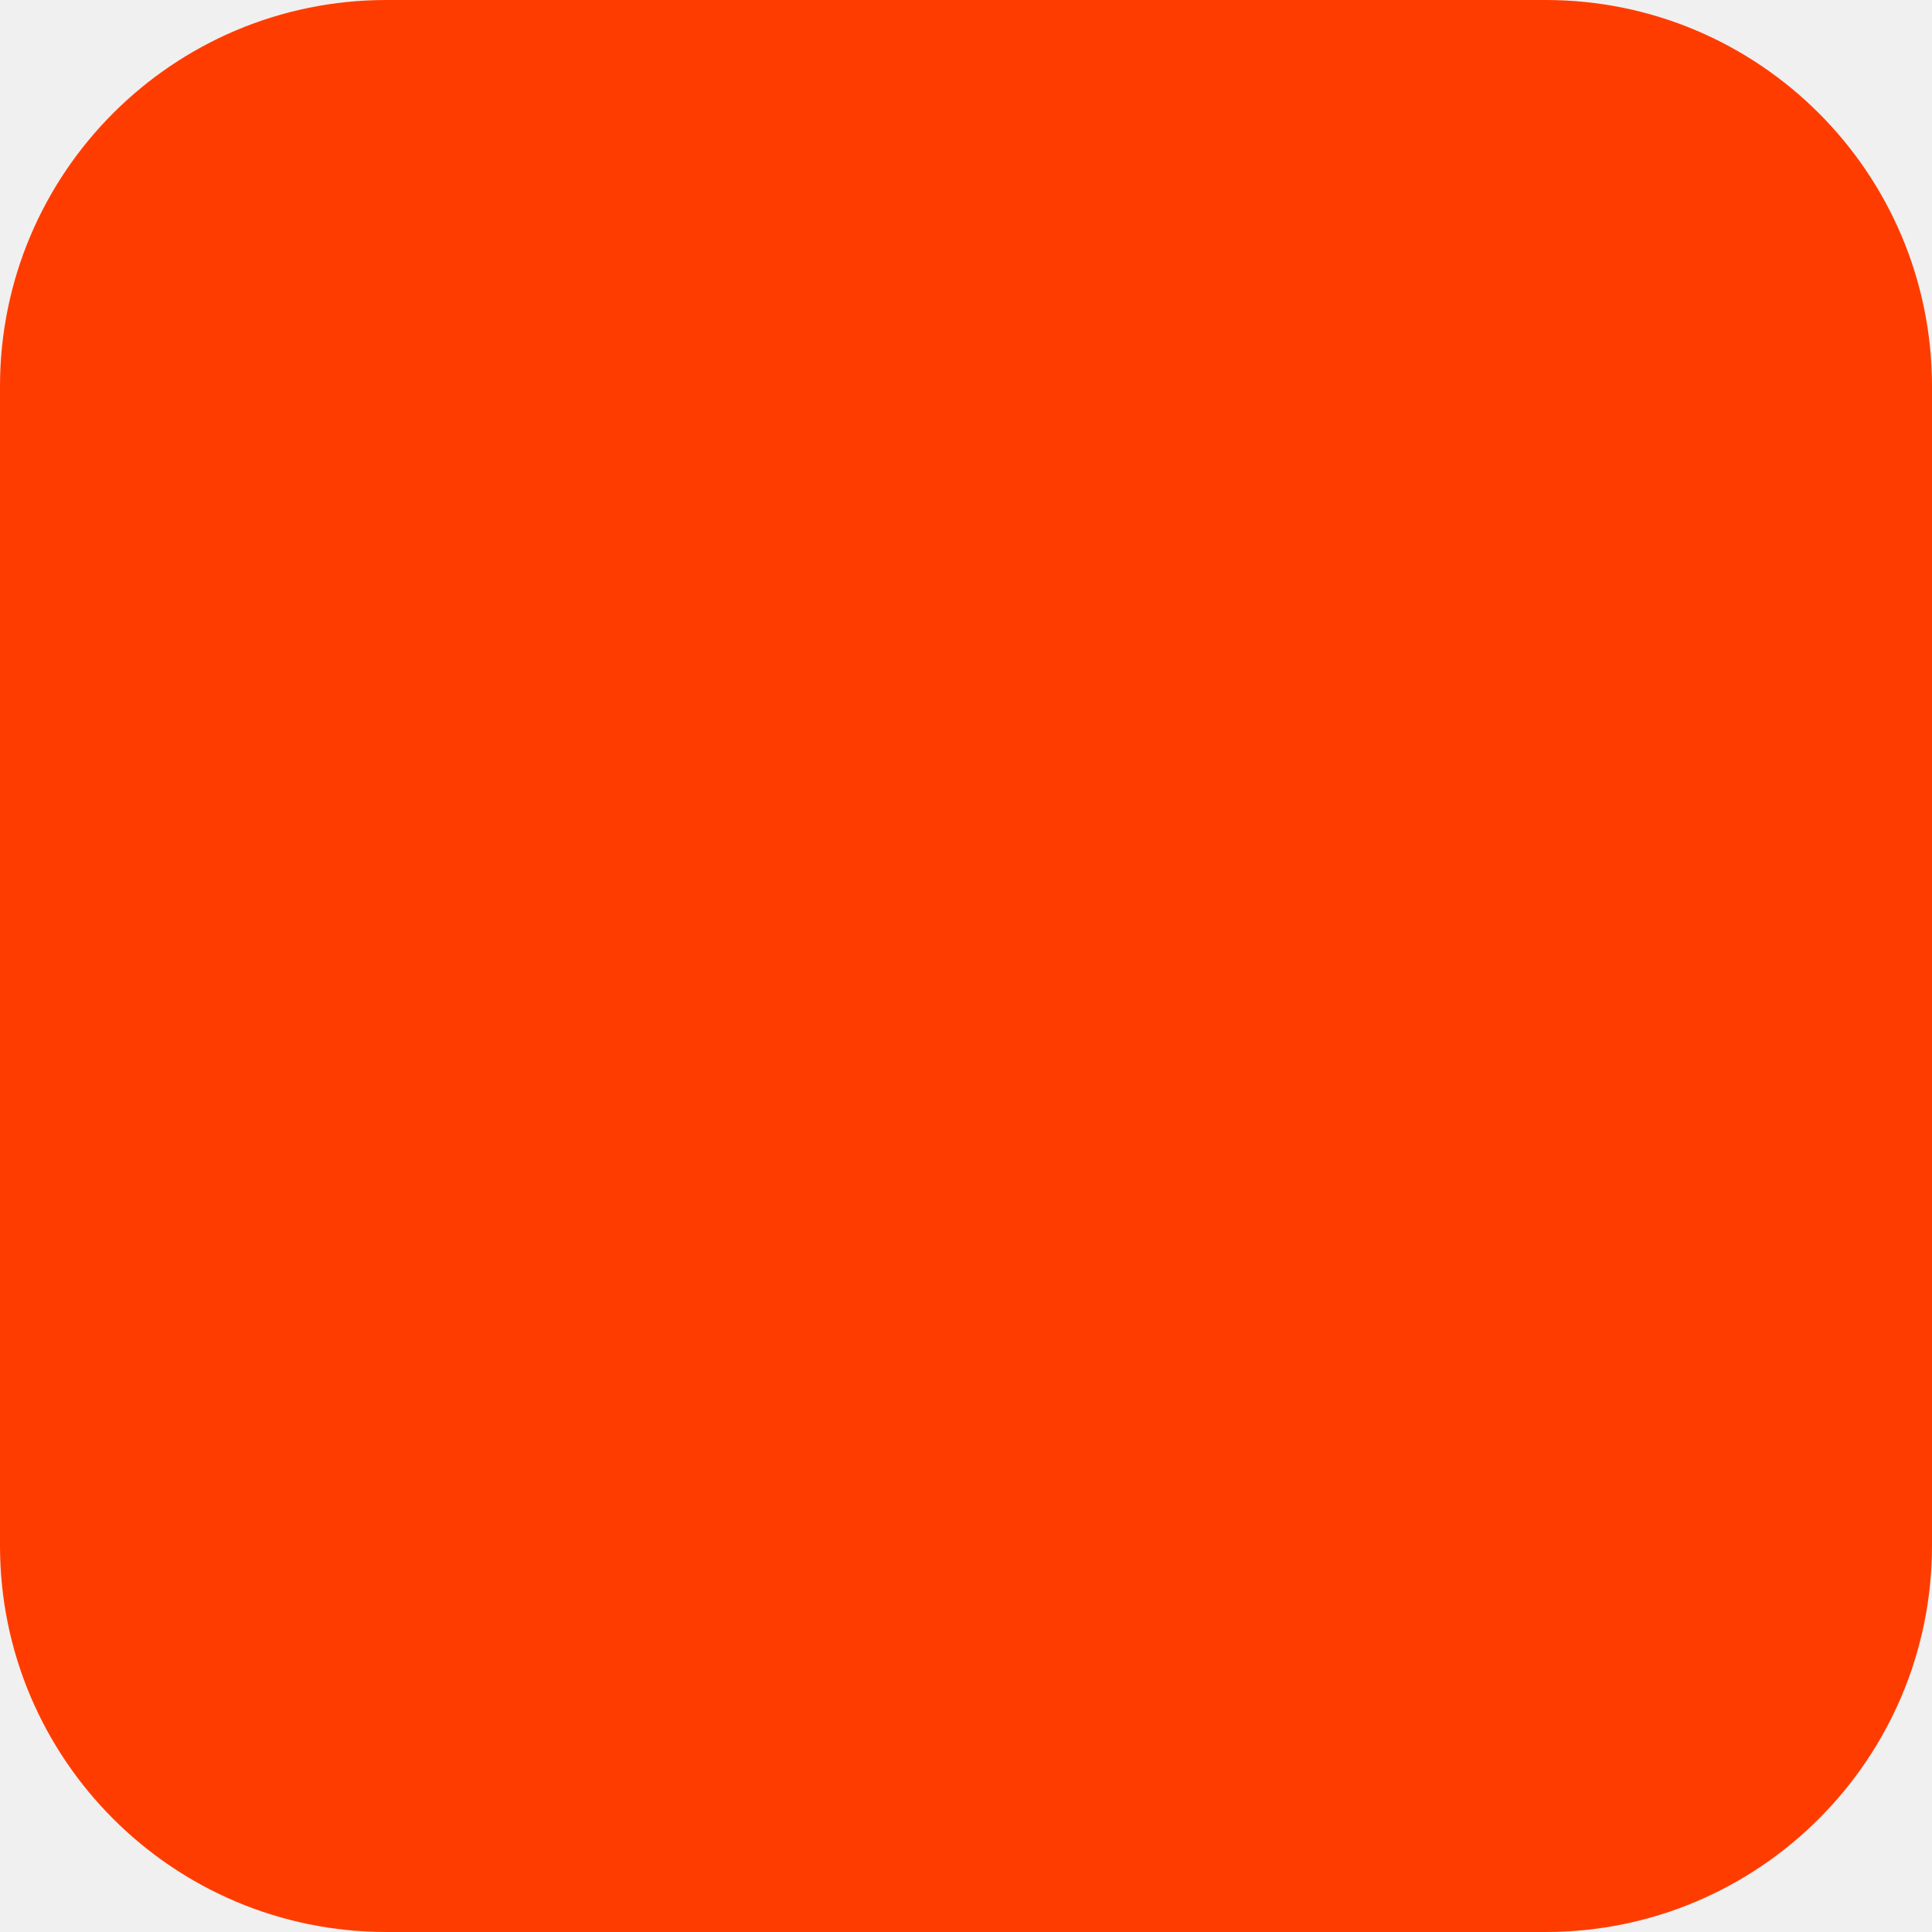
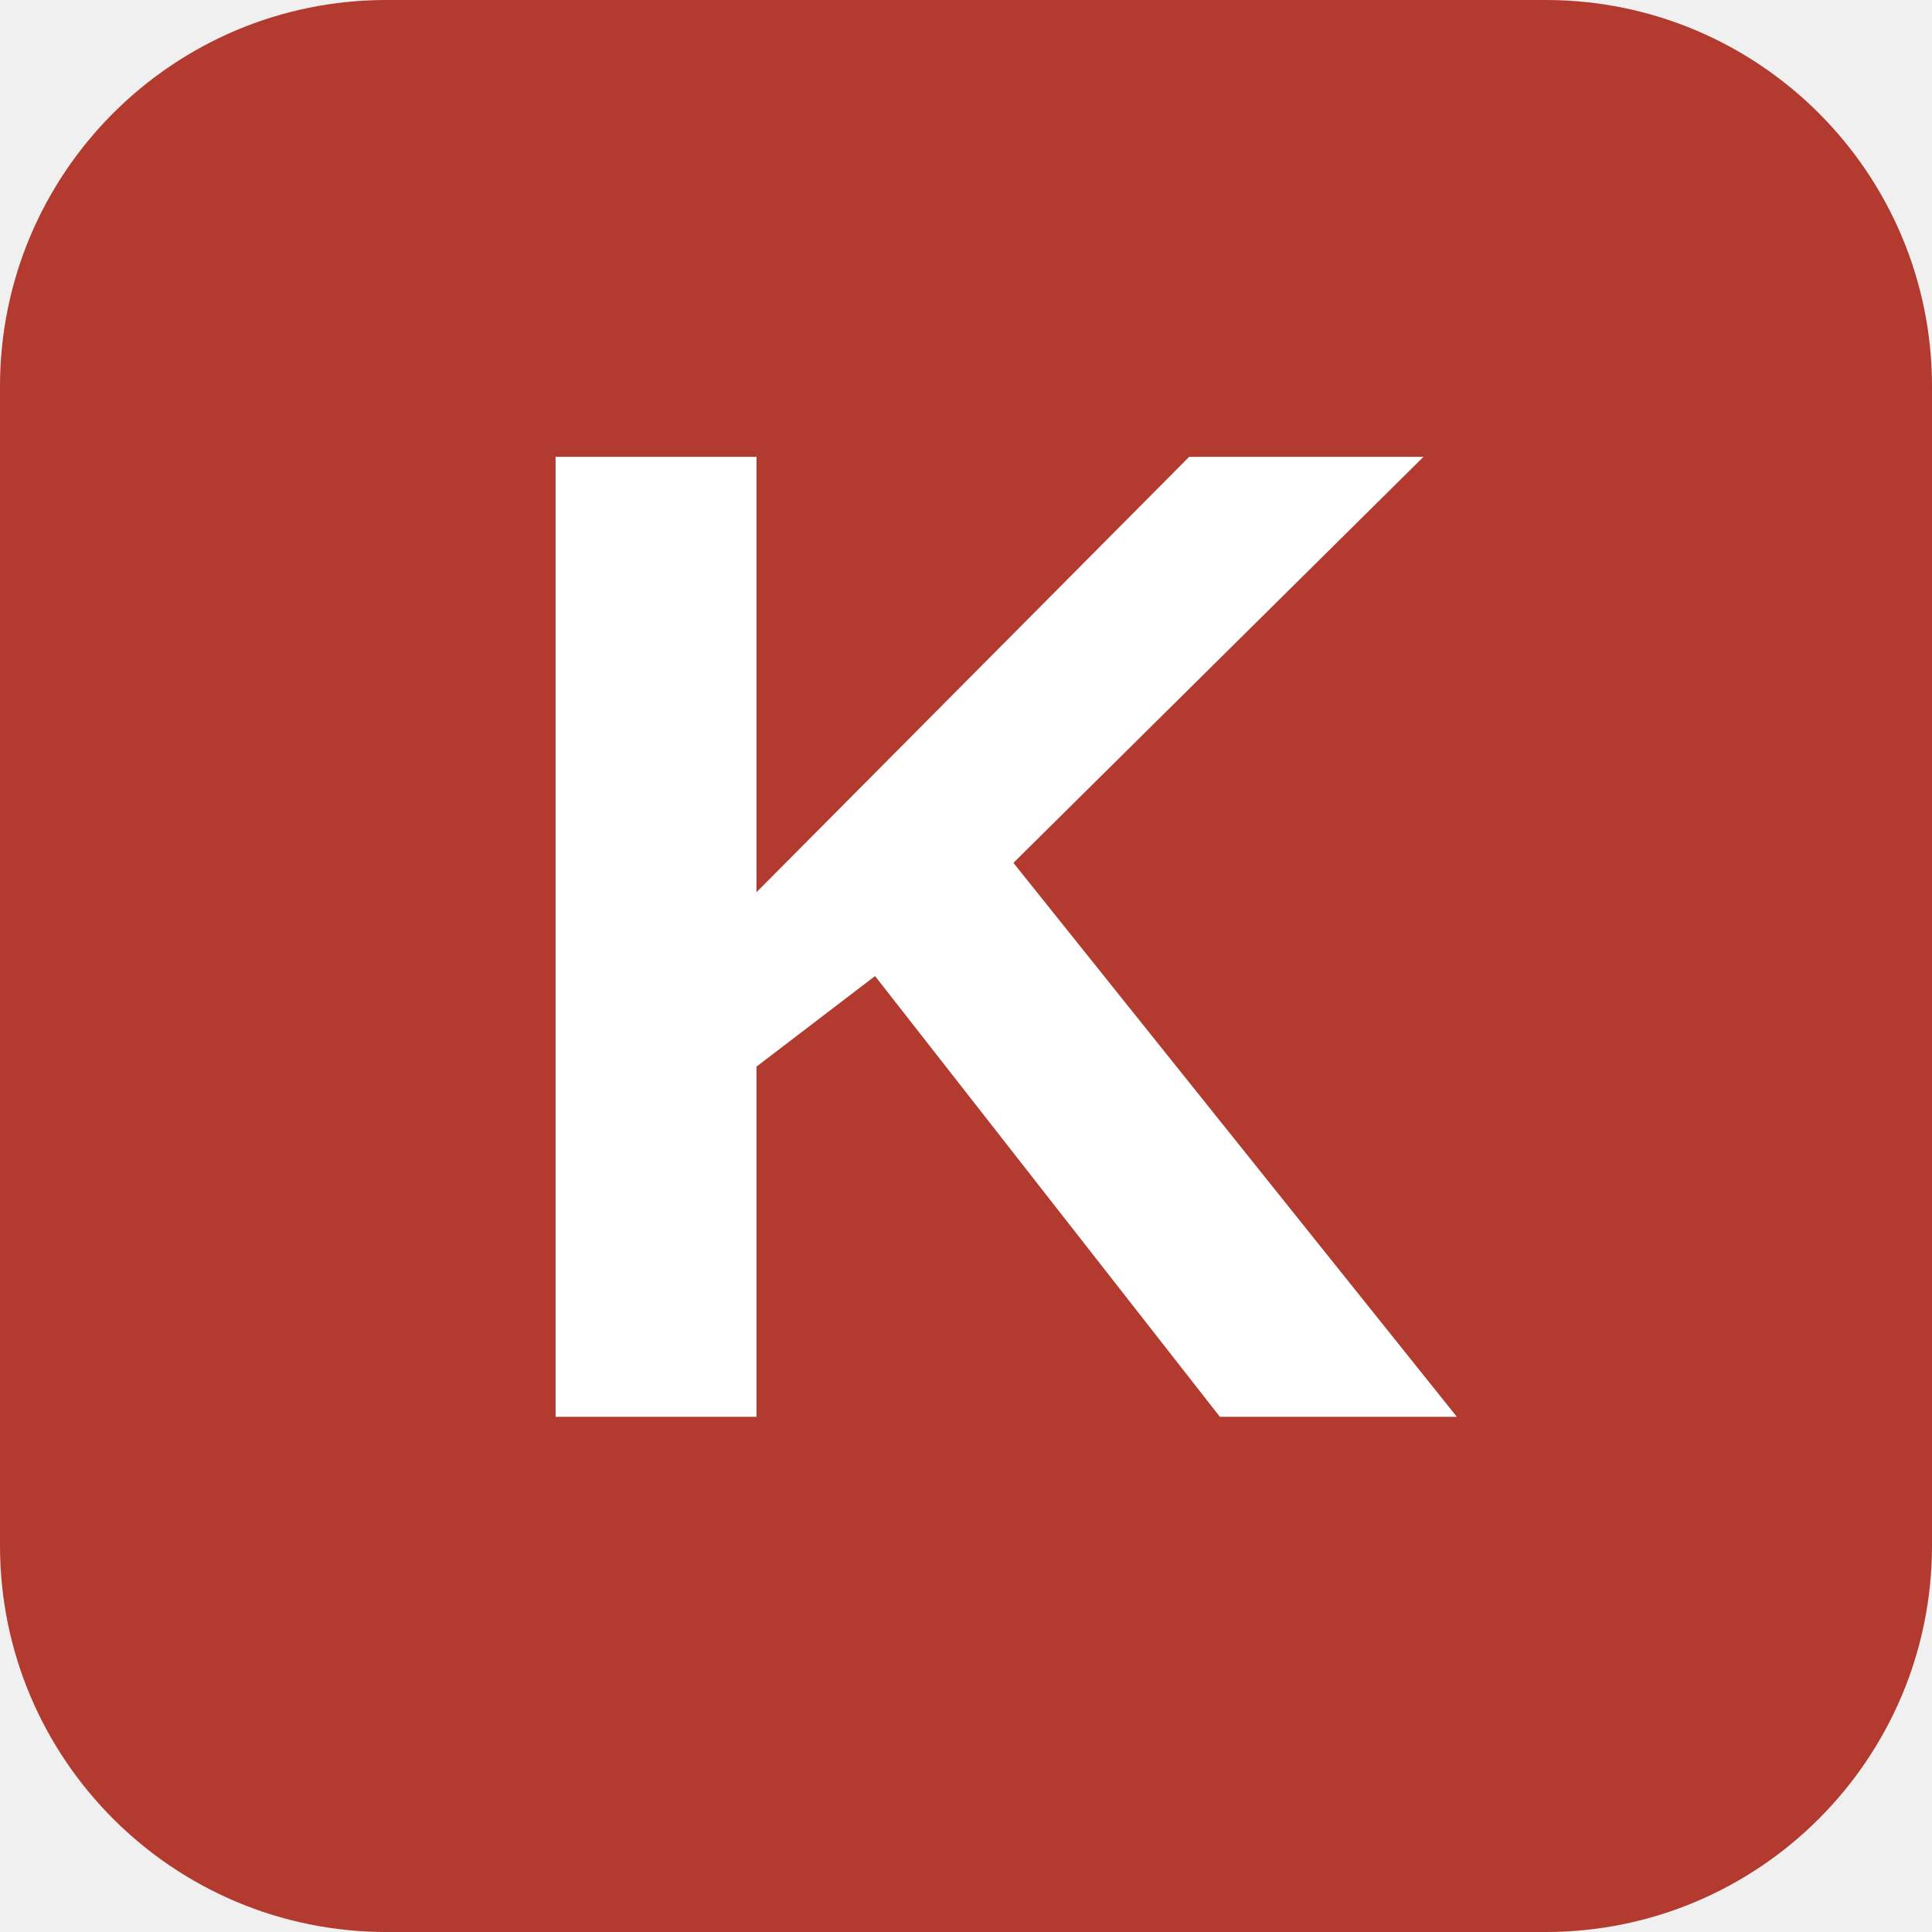
- <svg xmlns="http://www.w3.org/2000/svg" width="180" height="180" viewBox="0 0 180 180" fill="none">
-   <rect width="180" height="180" rx="36" fill="#FF3C00" />
+ <svg xmlns="http://www.w3.org/2000/svg" width="180" height="180" viewBox="0 0 180 180">
+   <rect width="180" height="180" rx="36" fill="#B23A2E" />
+   <text x="90" y="132" text-anchor="middle" font-family="Arial, Helvetica, sans-serif" font-weight="800" font-size="130" fill="#ffffff">K</text>
</svg>
